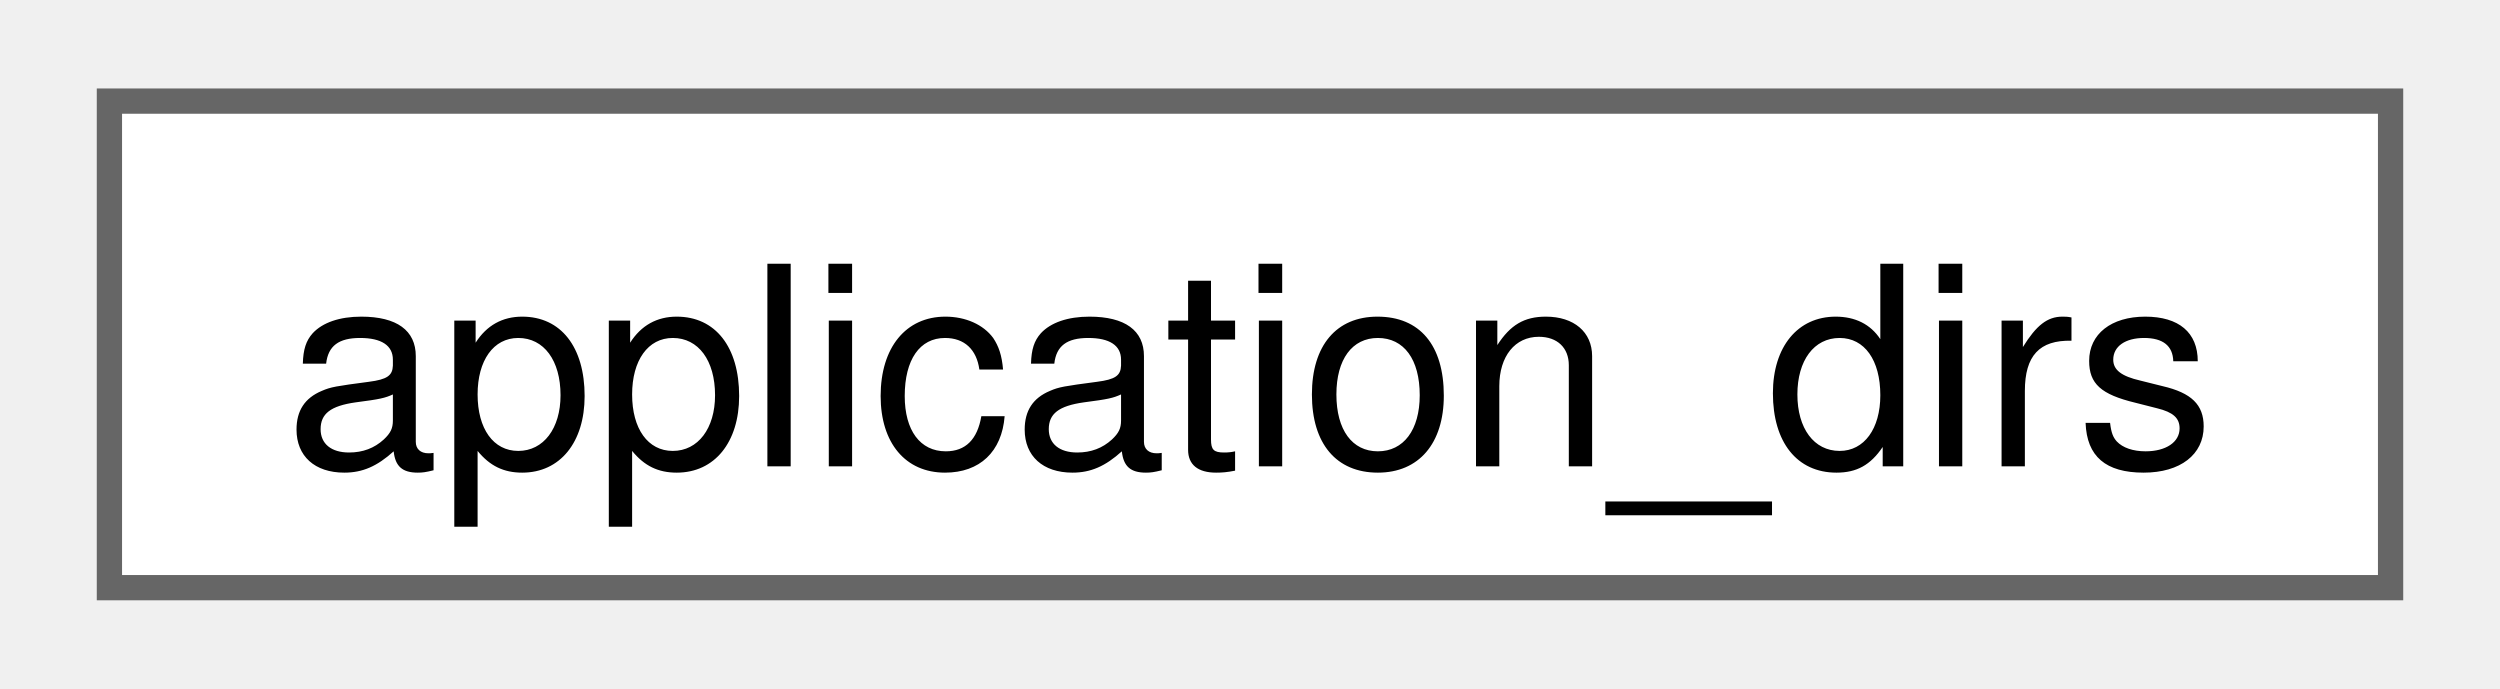
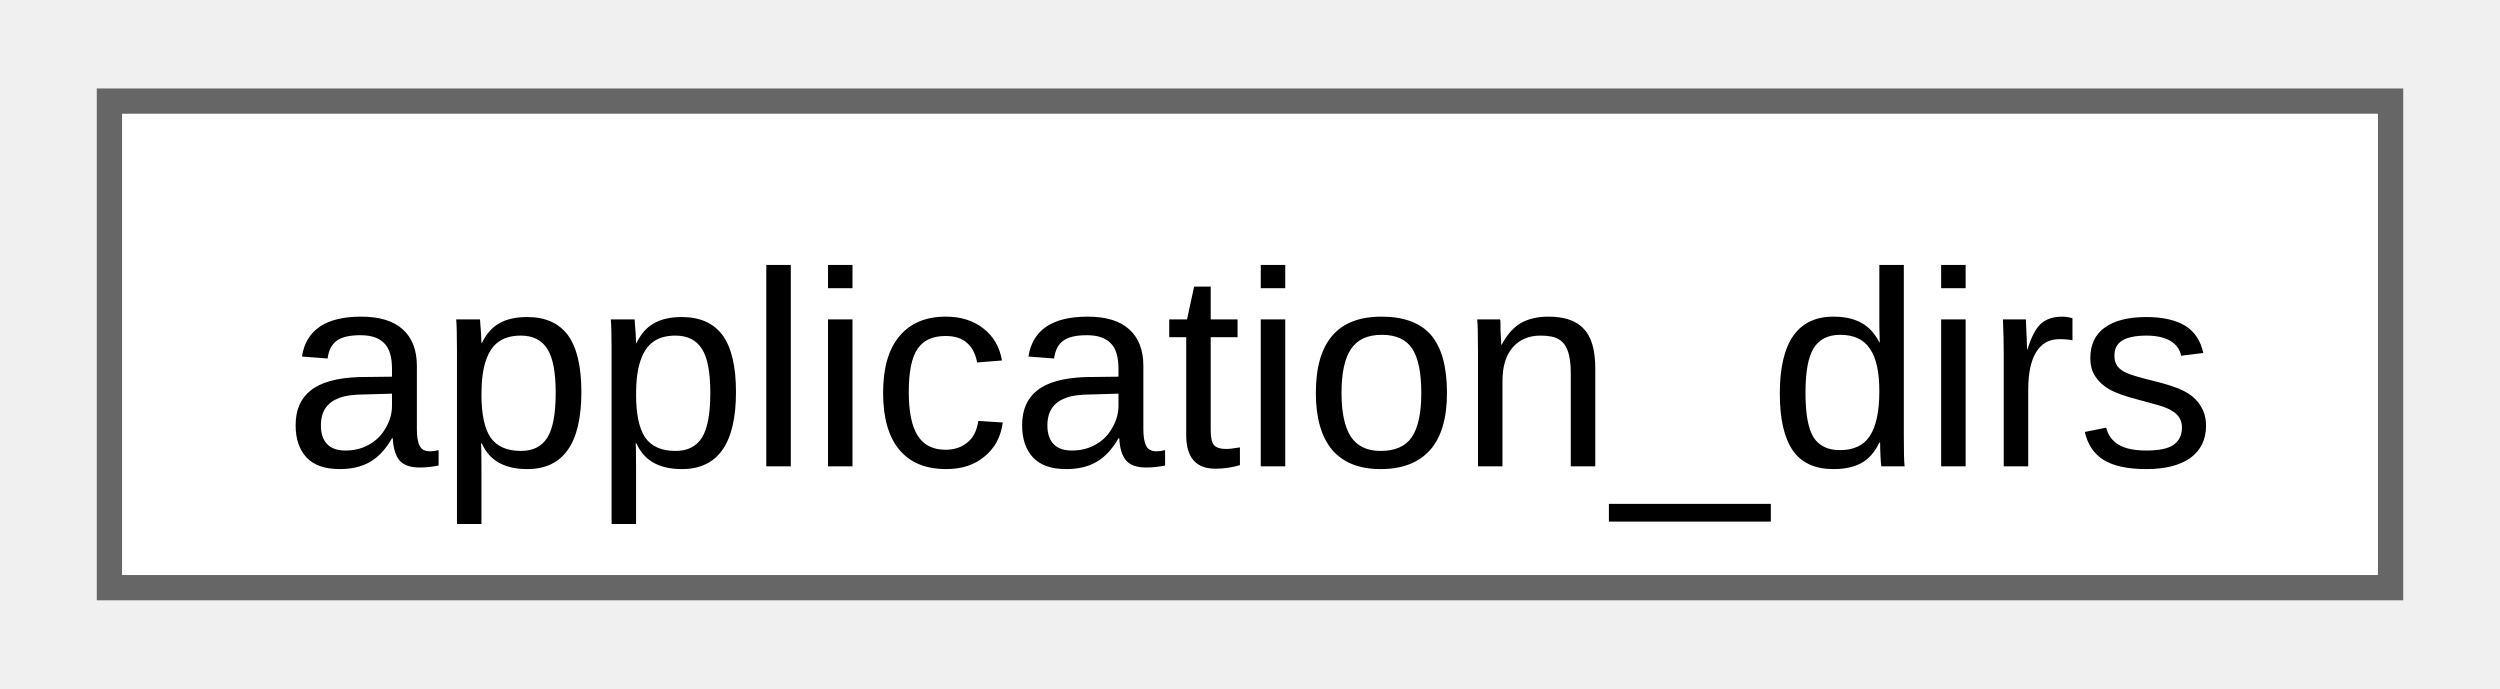
<svg xmlns="http://www.w3.org/2000/svg" xmlns:xlink="http://www.w3.org/1999/xlink" width="98pt" height="27pt" viewBox="0.00 0.00 98.25 27.25">
  <g id="graph0" class="graph" transform="scale(1 1) rotate(0) translate(4 23.25)">
    <g id="Node000000" class="node">
      <g id="a_Node000000">
-         <a xlink:href="classfloppy_1_1filesystem_1_1application__dirs.html" target="_top" xlink:title="Class for getting location of system directories for a specific application.">
+         <a xlink:href="d6/d2d/classfloppy_1_1filesystem_1_1application__dirs.html" target="_top" xlink:title="Class for getting location of system directories for a specific application.">
          <polygon fill="white" stroke="#666666" points="90.25,-19.25 0,-19.25 0,0 90.25,0 90.25,-19.25" />
-           <text text-anchor="middle" x="45.12" y="-4.8" font-family="Helvetica,sans-Serif" font-size="11.00">application_dirs</text>
+           <text text-anchor="middle" x="45.12" y="-4.8" font-family="Arial" font-size="11.00">application_dirs</text>
        </a>
      </g>
    </g>
  </g>
</svg>
